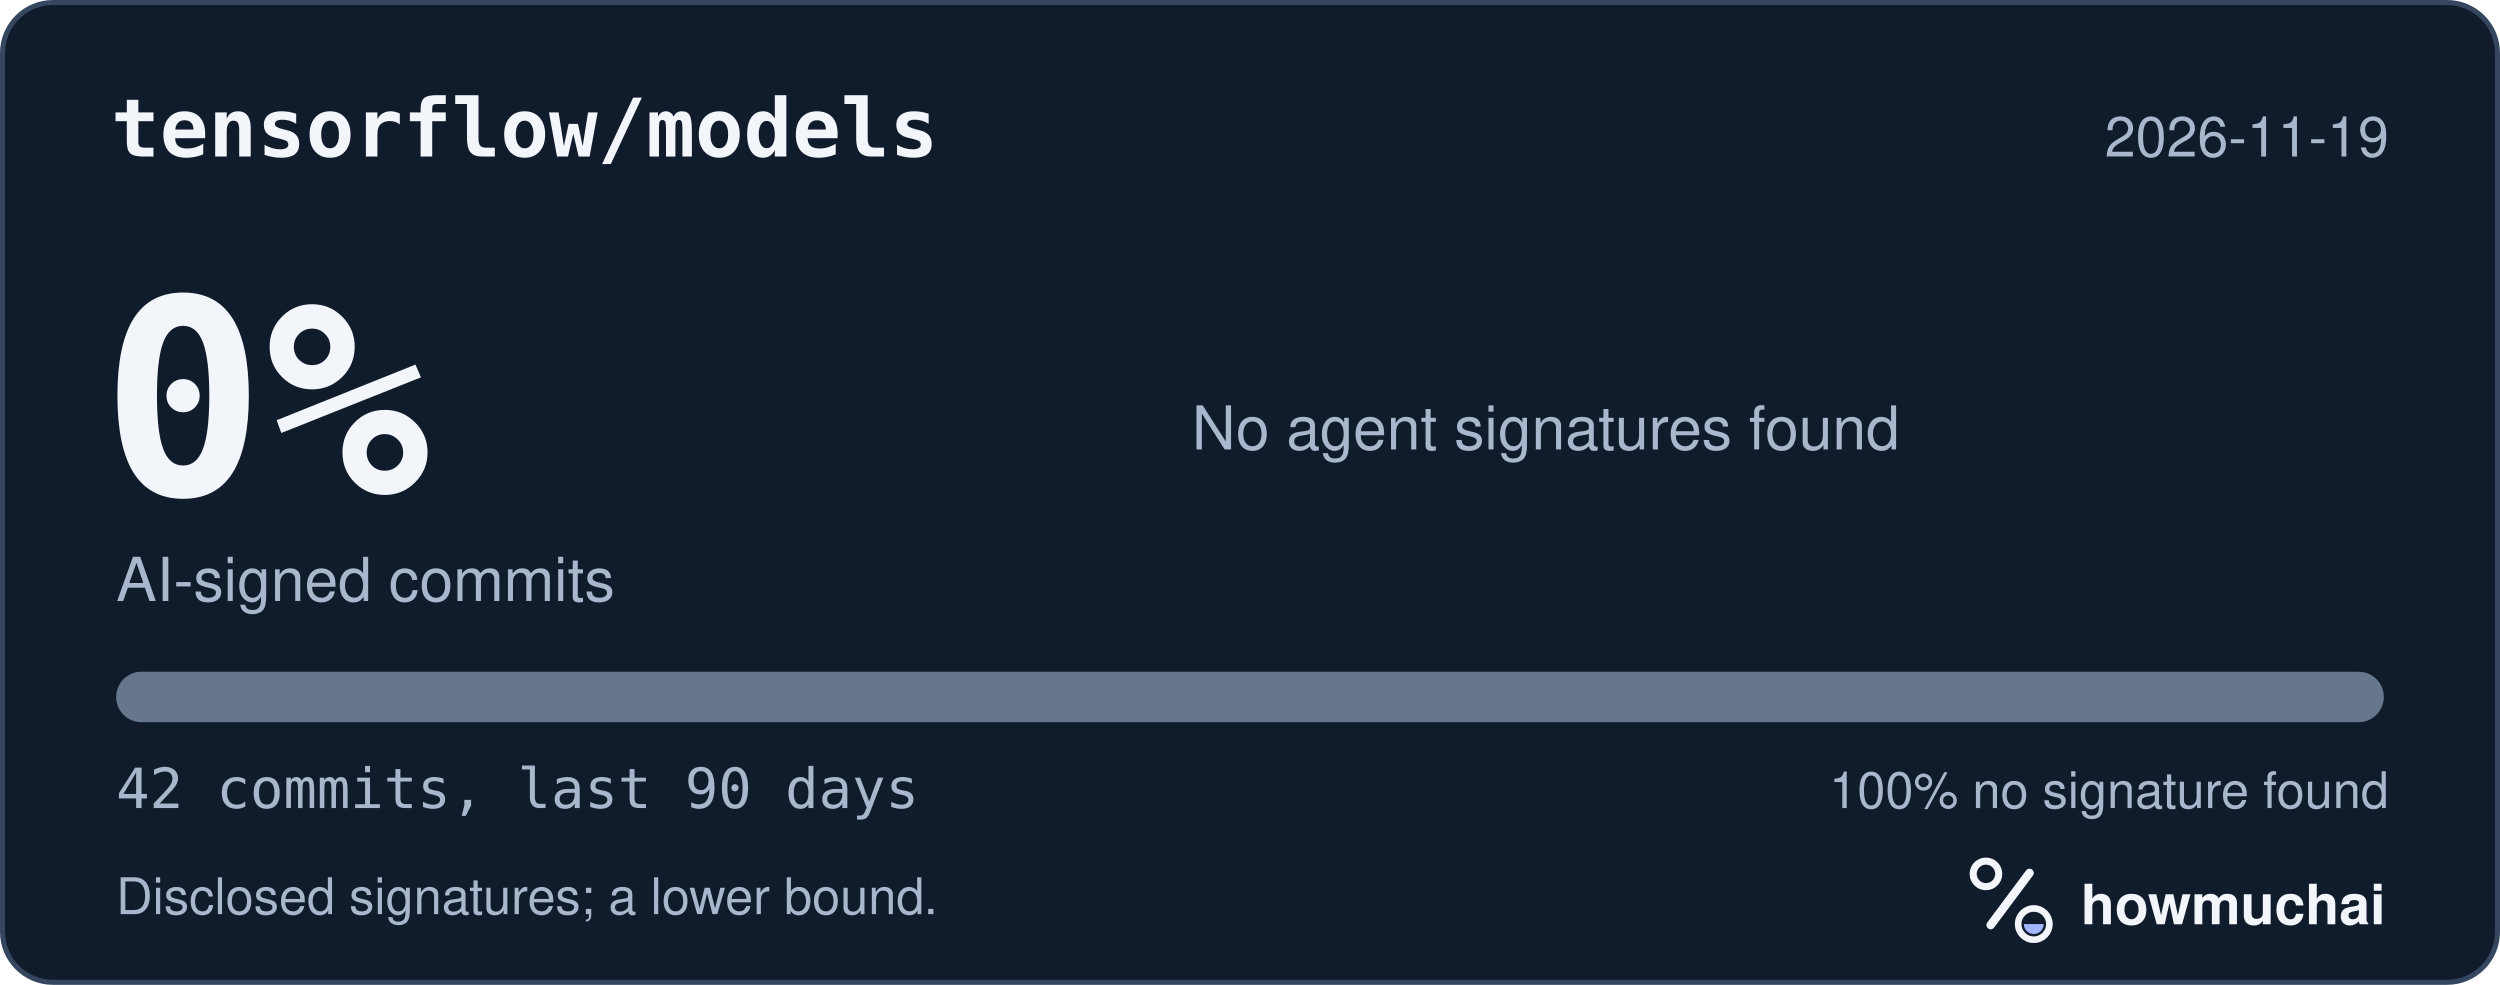
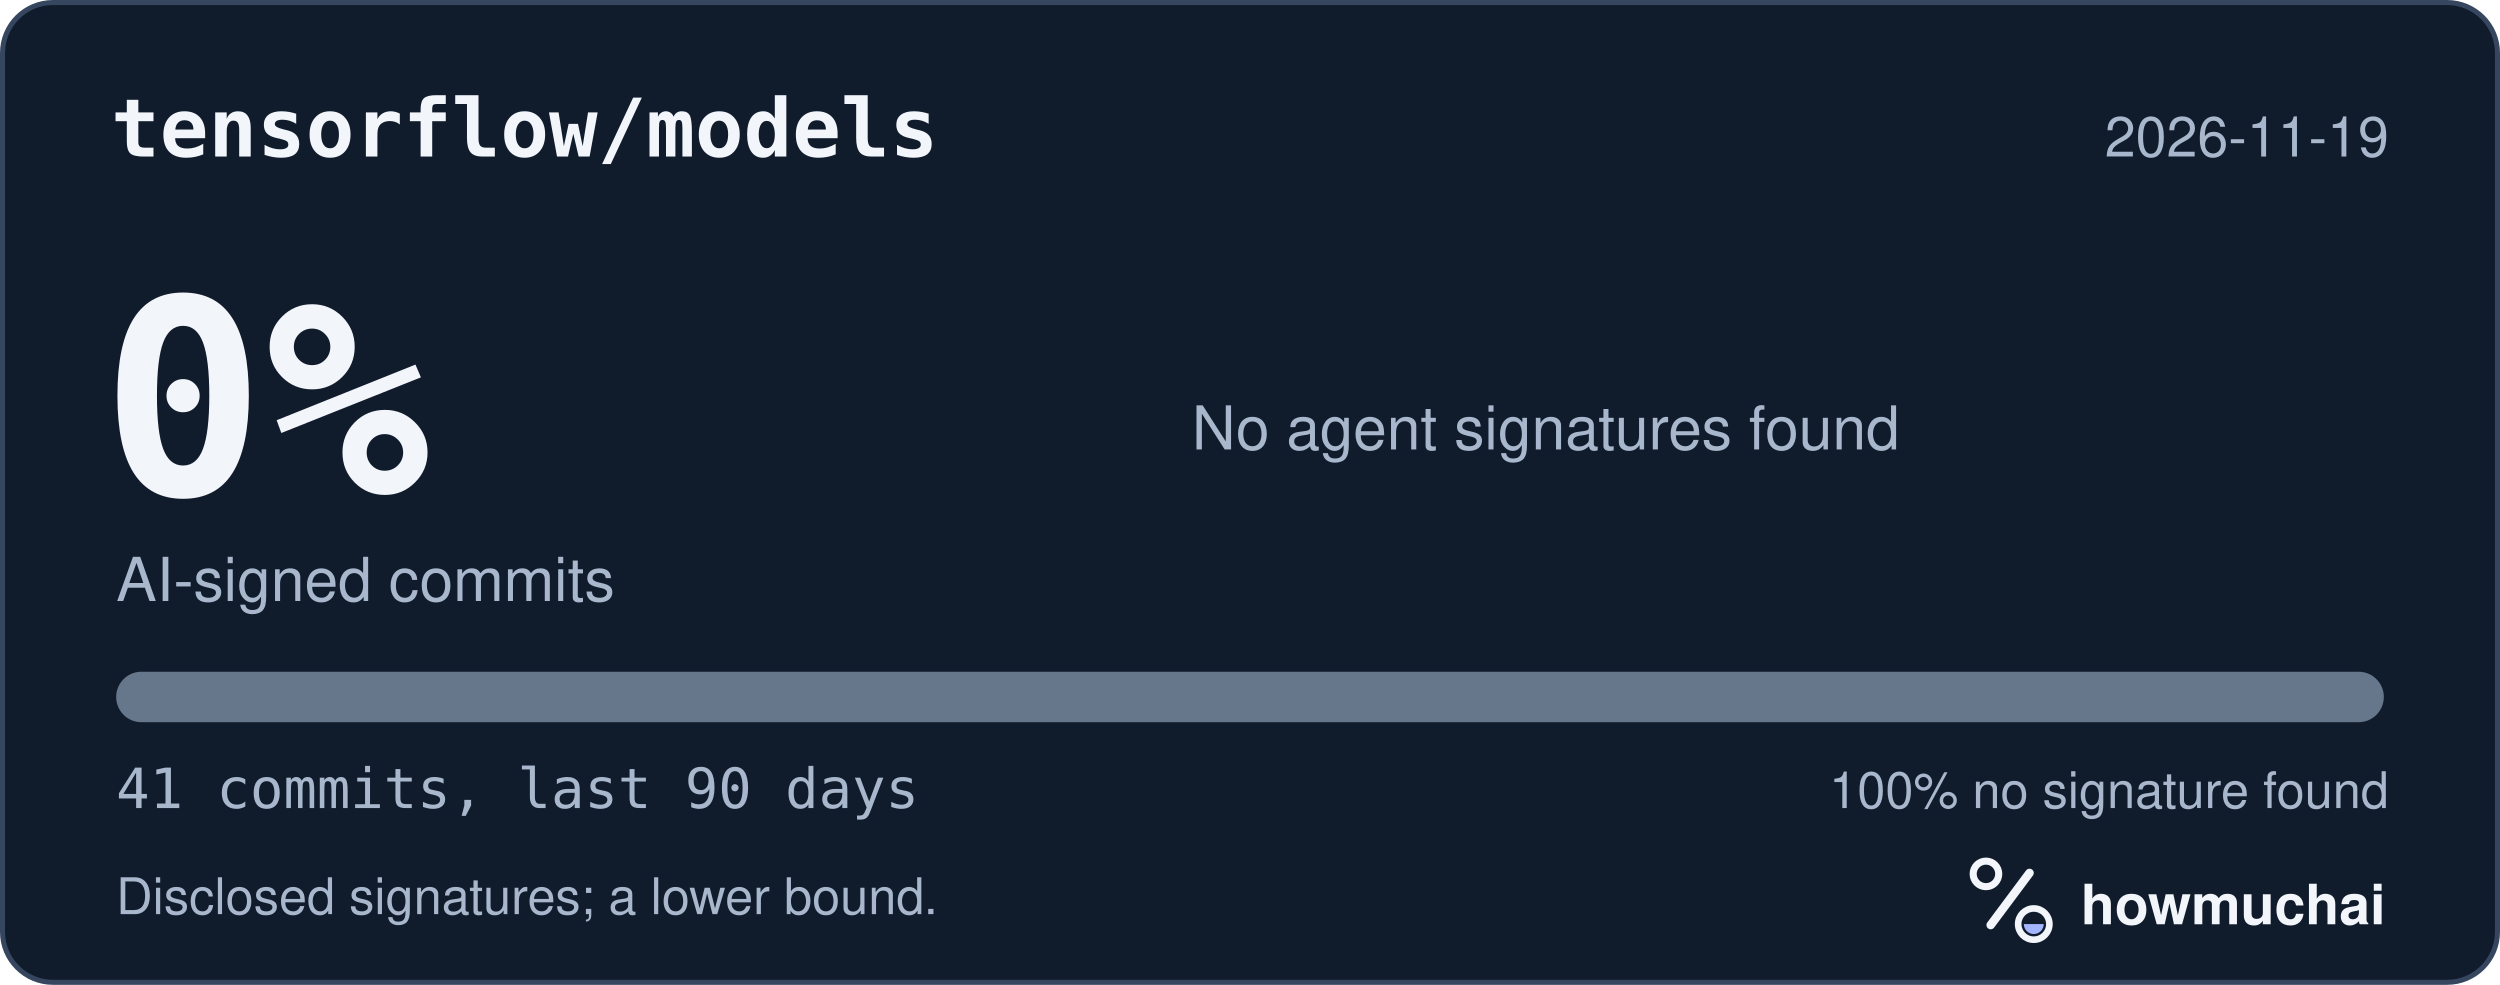
<svg xmlns="http://www.w3.org/2000/svg" width="495" height="195" viewBox="0 0 495 195" role="img" aria-labelledby="hm-t hm-d">
  <rect x="0.5" y="0.5" width="494" height="194" rx="10" fill="#101B2C" stroke="#35465E" />
  <text x="22" y="31" fill="#F2F5FA" font-family="ui-monospace, SF Mono, Menlo, Consolas, IBM Plex Mono, monospace" font-size="16" font-weight="600">tensorflow/models</text>
  <text x="473" y="31" fill="#A8B7CC" font-family="-apple-system, BlinkMacSystemFont, Segoe UI, Helvetica, Arial, Fira Sans, sans-serif" font-size="11" text-anchor="end">2026-11-19</text>
  <text x="20" y="98" fill="#F2F5FA" font-family="ui-monospace, SF Mono, Menlo, Consolas, IBM Plex Mono, monospace" font-size="54" font-weight="700">0%</text>
  <text x="23" y="119" fill="#A8B7CC" font-family="-apple-system, BlinkMacSystemFont, Segoe UI, Helvetica, Arial, Fira Sans, sans-serif" font-size="12">AI-signed commits</text>
  <text x="236" y="89" fill="#A8B7CC" font-family="-apple-system, BlinkMacSystemFont, Segoe UI, Helvetica, Arial, Fira Sans, sans-serif" font-size="12">No agent signatures found</text>
  <defs>
    <clipPath id="hm-bar">
      <rect x="23" y="133" width="449" height="10" rx="5" />
    </clipPath>
  </defs>
  <rect x="23" y="133" width="449" height="10" rx="5" fill="#66768B" />
  <g clip-path="url(#hm-bar)" />
-   <text x="23" y="160" fill="#A8B7CC" font-family="ui-monospace, SF Mono, Menlo, Consolas, IBM Plex Mono, monospace" font-size="11">42 commits, last 90 days</text>
+   <text x="23" y="160" fill="#A8B7CC" font-family="ui-monospace, SF Mono, Menlo, Consolas, IBM Plex Mono, monospace" font-size="11">41 commits, last 90 days</text>
  <text x="473" y="160" fill="#A8B7CC" font-family="-apple-system, BlinkMacSystemFont, Segoe UI, Helvetica, Arial, Fira Sans, sans-serif" font-size="10" text-anchor="end">100% no signature found</text>
  <text x="23" y="181" fill="#A8B7CC" font-family="-apple-system, BlinkMacSystemFont, Segoe UI, Helvetica, Arial, Fira Sans, sans-serif" font-size="10">Disclosed signatures; a lower bound.</text>
  <g transform="translate(386 166) scale(0.046875)">
    <circle cx="154" cy="150" r="54" fill="none" stroke="#F2F5FA" stroke-width="30" />
    <path d="M174 366 338 146" fill="none" stroke="#F2F5FA" stroke-width="36" stroke-linecap="round" />
    <circle cx="356" cy="362" r="66" fill="none" stroke="#F2F5FA" stroke-width="28" />
    <path d="M314 362a42 42 0 0 0 84 0Z" fill="#A4B5FF" />
  </g>
  <text x="412" y="183" fill="#F2F5FA" font-family="-apple-system, BlinkMacSystemFont, Segoe UI, Helvetica, Arial, Fira Sans, sans-serif" font-size="11" font-weight="650">howmuchai</text>
</svg>
